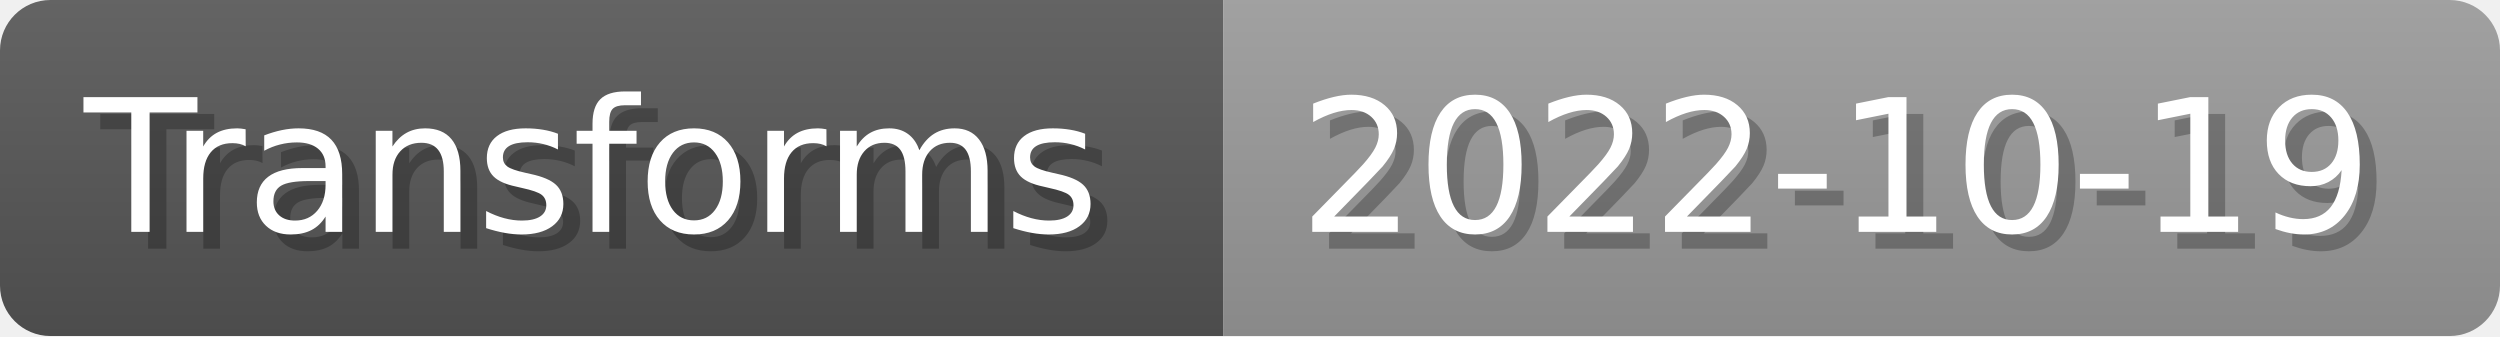
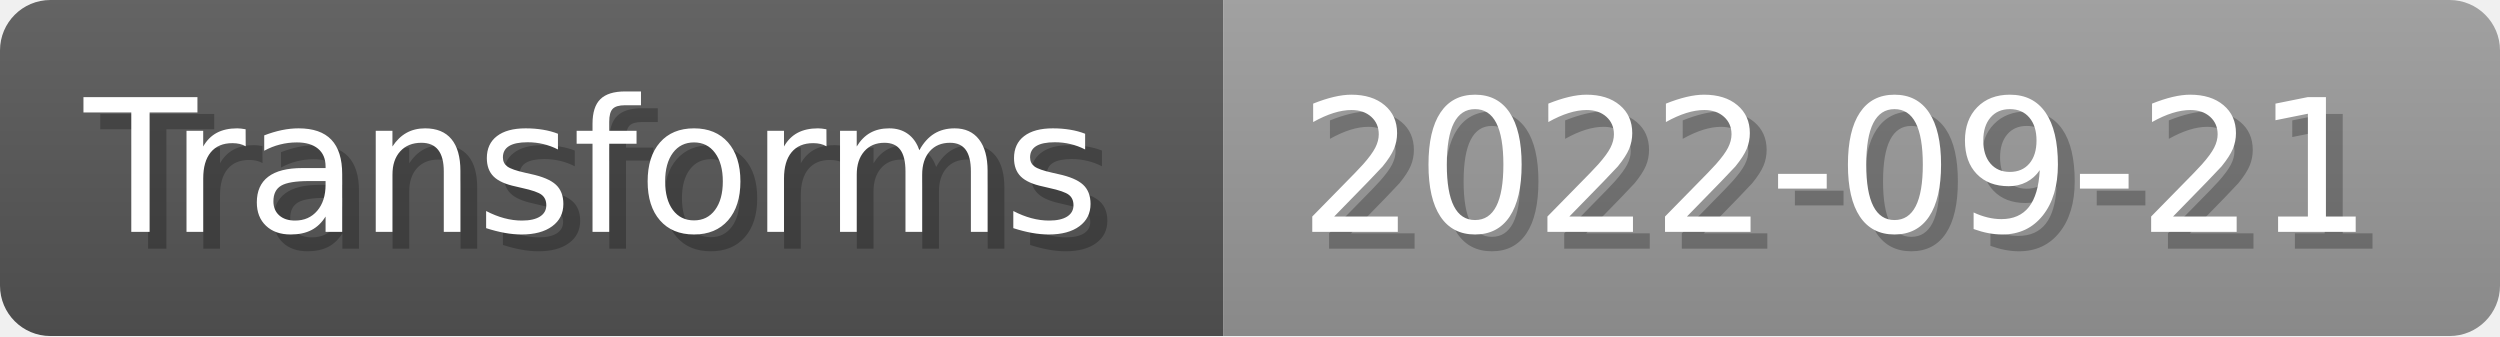
- <svg xmlns="http://www.w3.org/2000/svg" width="148.8" height="20" viewBox="0 0 1488 200" role="img" aria-label="Transforms: 2022-10-19">
+ <svg xmlns="http://www.w3.org/2000/svg" width="148.8" height="20" viewBox="0 0 1488 200" role="img" aria-label="Transforms: 2022-09-21">
  <linearGradient id="a" x2="0" y2="100%">
    <stop offset="0" stop-opacity=".1" stop-color="#EEE" />
    <stop offset="1" stop-opacity=".1" />
  </linearGradient>
  <mask id="m">
    <rect width="1488" height="200" rx="30" fill="#FFF" />
  </mask>
  <g mask="url(#m)">
    <rect width="728" height="200" fill="#555" />
    <rect width="760" height="200" fill="#999" x="728" />
    <rect width="1488" height="200" fill="url(#a)" />
  </g>
  <g aria-hidden="true" fill="#fff" text-anchor="start" font-family="Verdana,DejaVu Sans,sans-serif" font-size="110">
    <text x="60" y="148" textLength="628" fill="#000" opacity="0.25">Transforms</text>
    <text x="50" y="138" textLength="628">Transforms</text>
-     <text x="783" y="148" textLength="660" fill="#000" opacity="0.25">2022-10-19</text>
-     <text x="773" y="138" textLength="660">2022-10-19</text>
+     <text x="783" y="148" textLength="660" fill="#000" opacity="0.25">2022-09-21</text>
+     <text x="773" y="138" textLength="660">2022-09-21</text>
  </g>
</svg>
